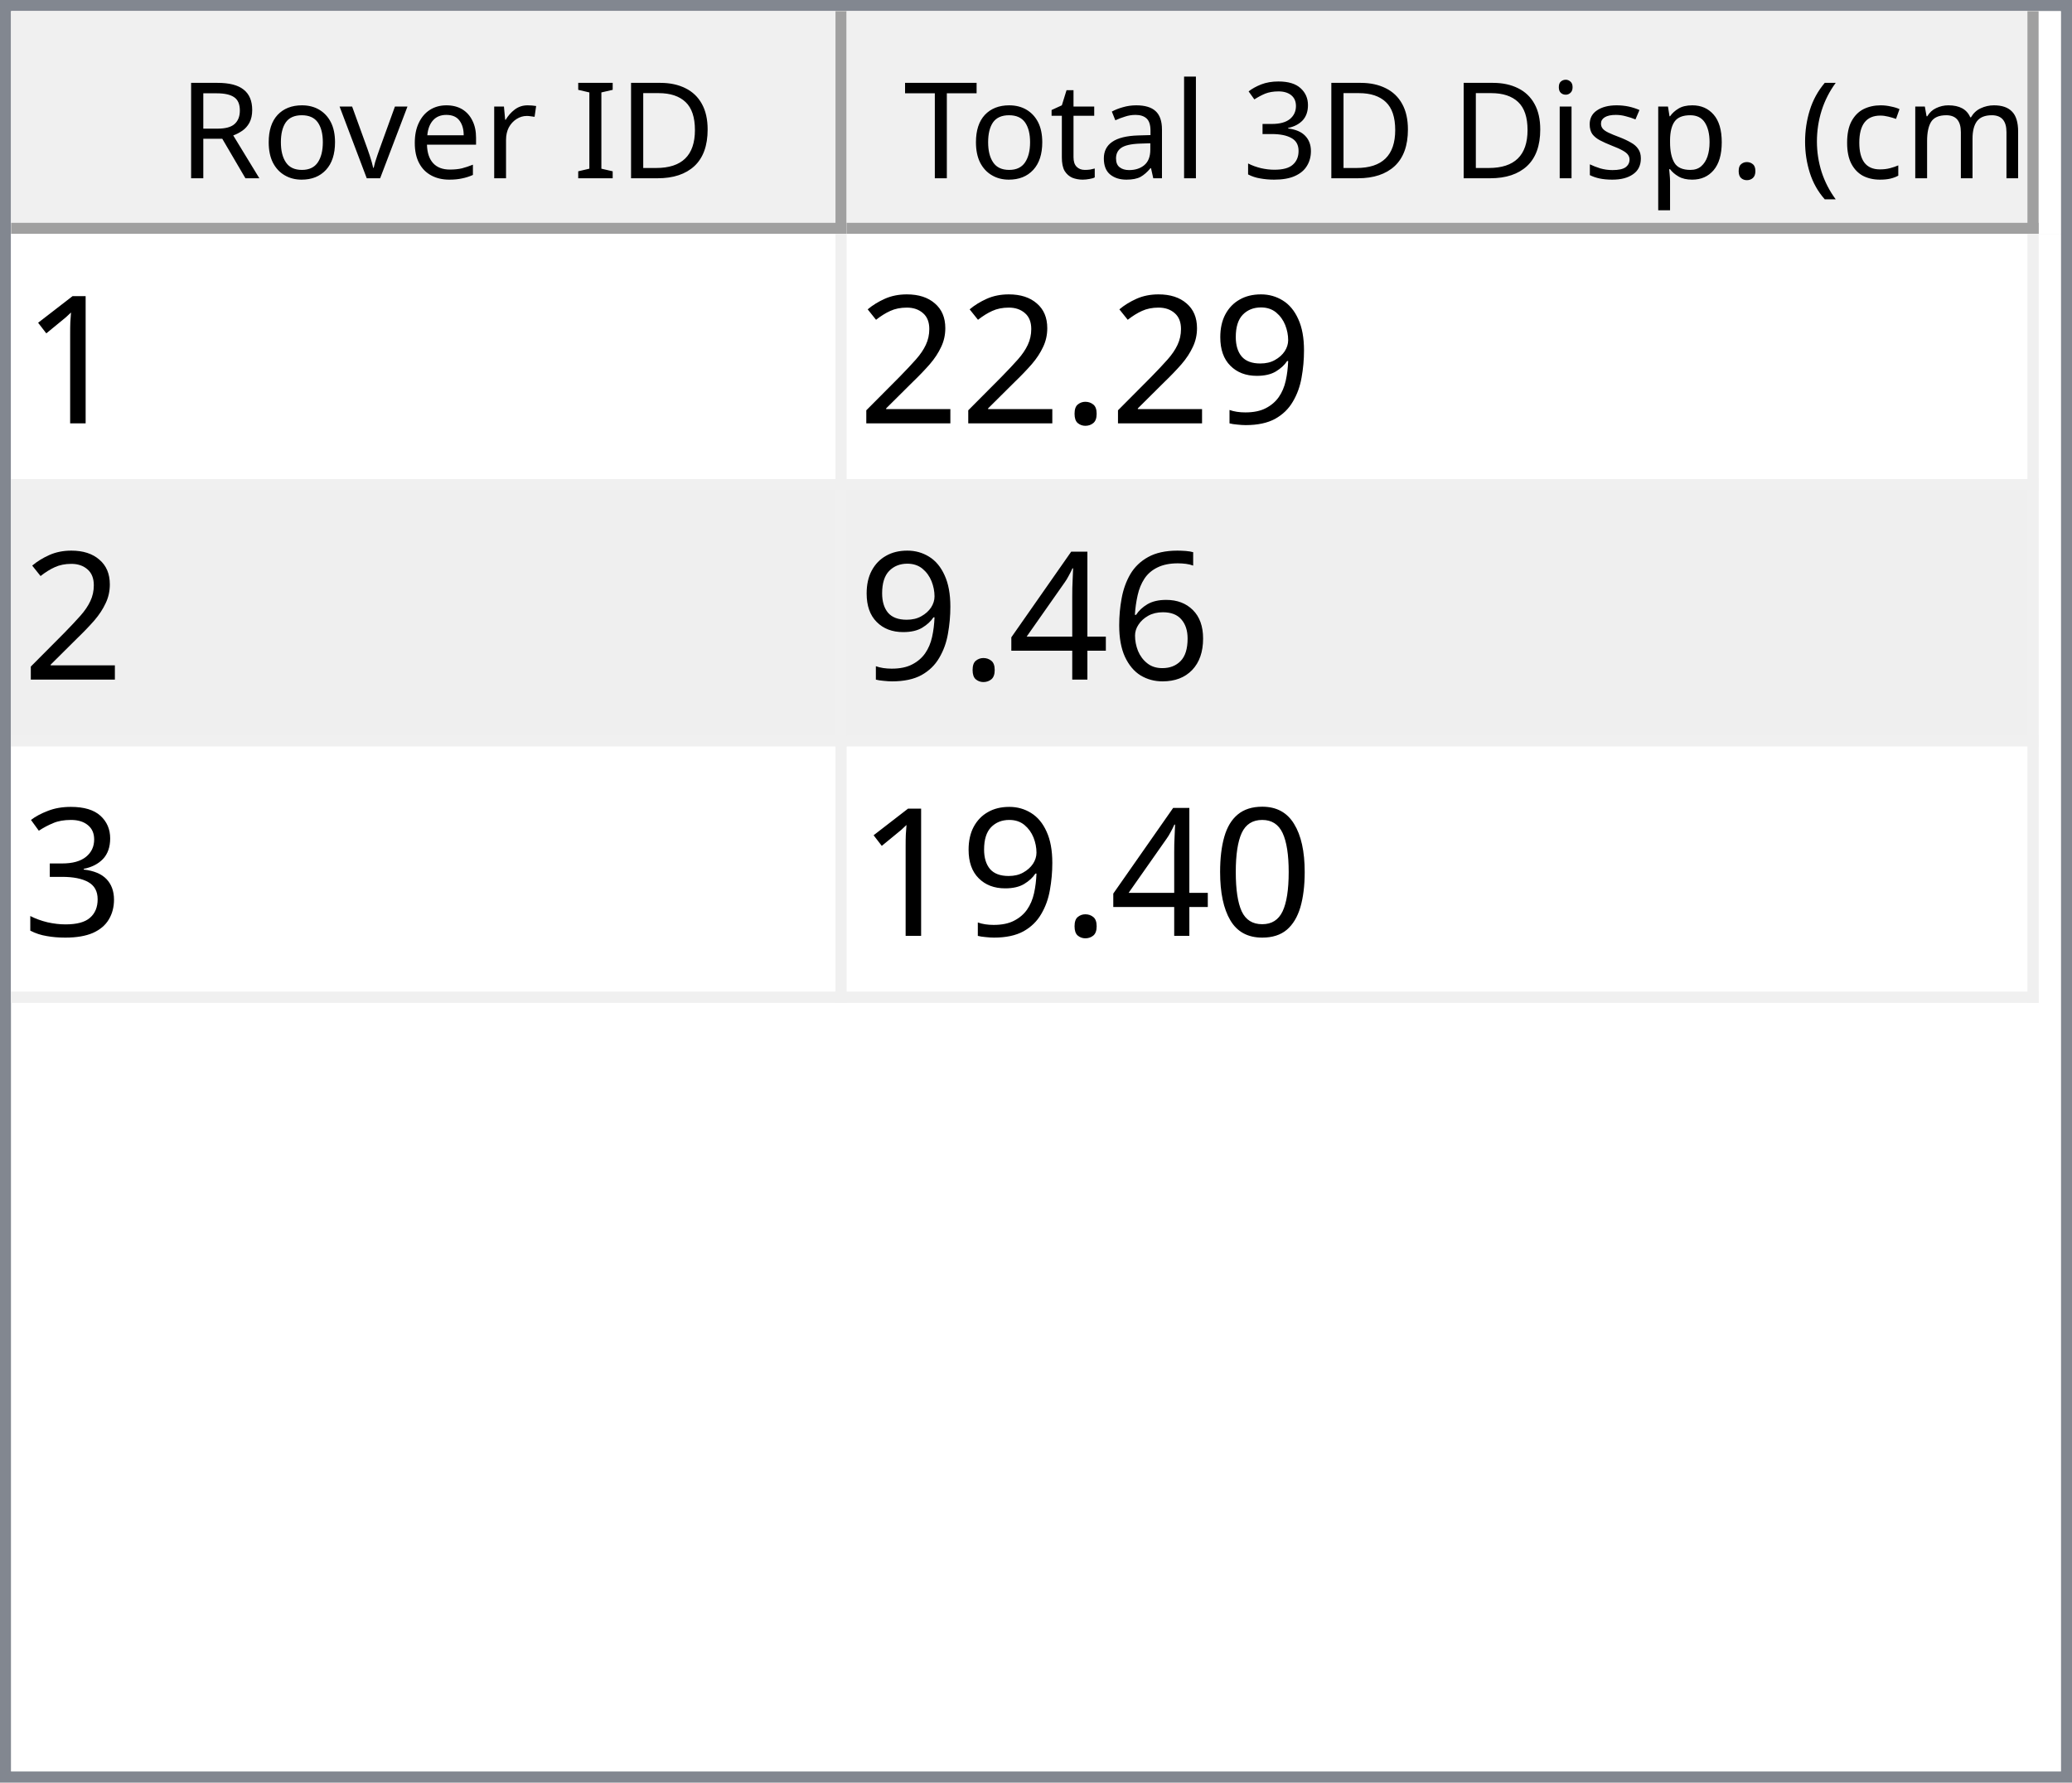
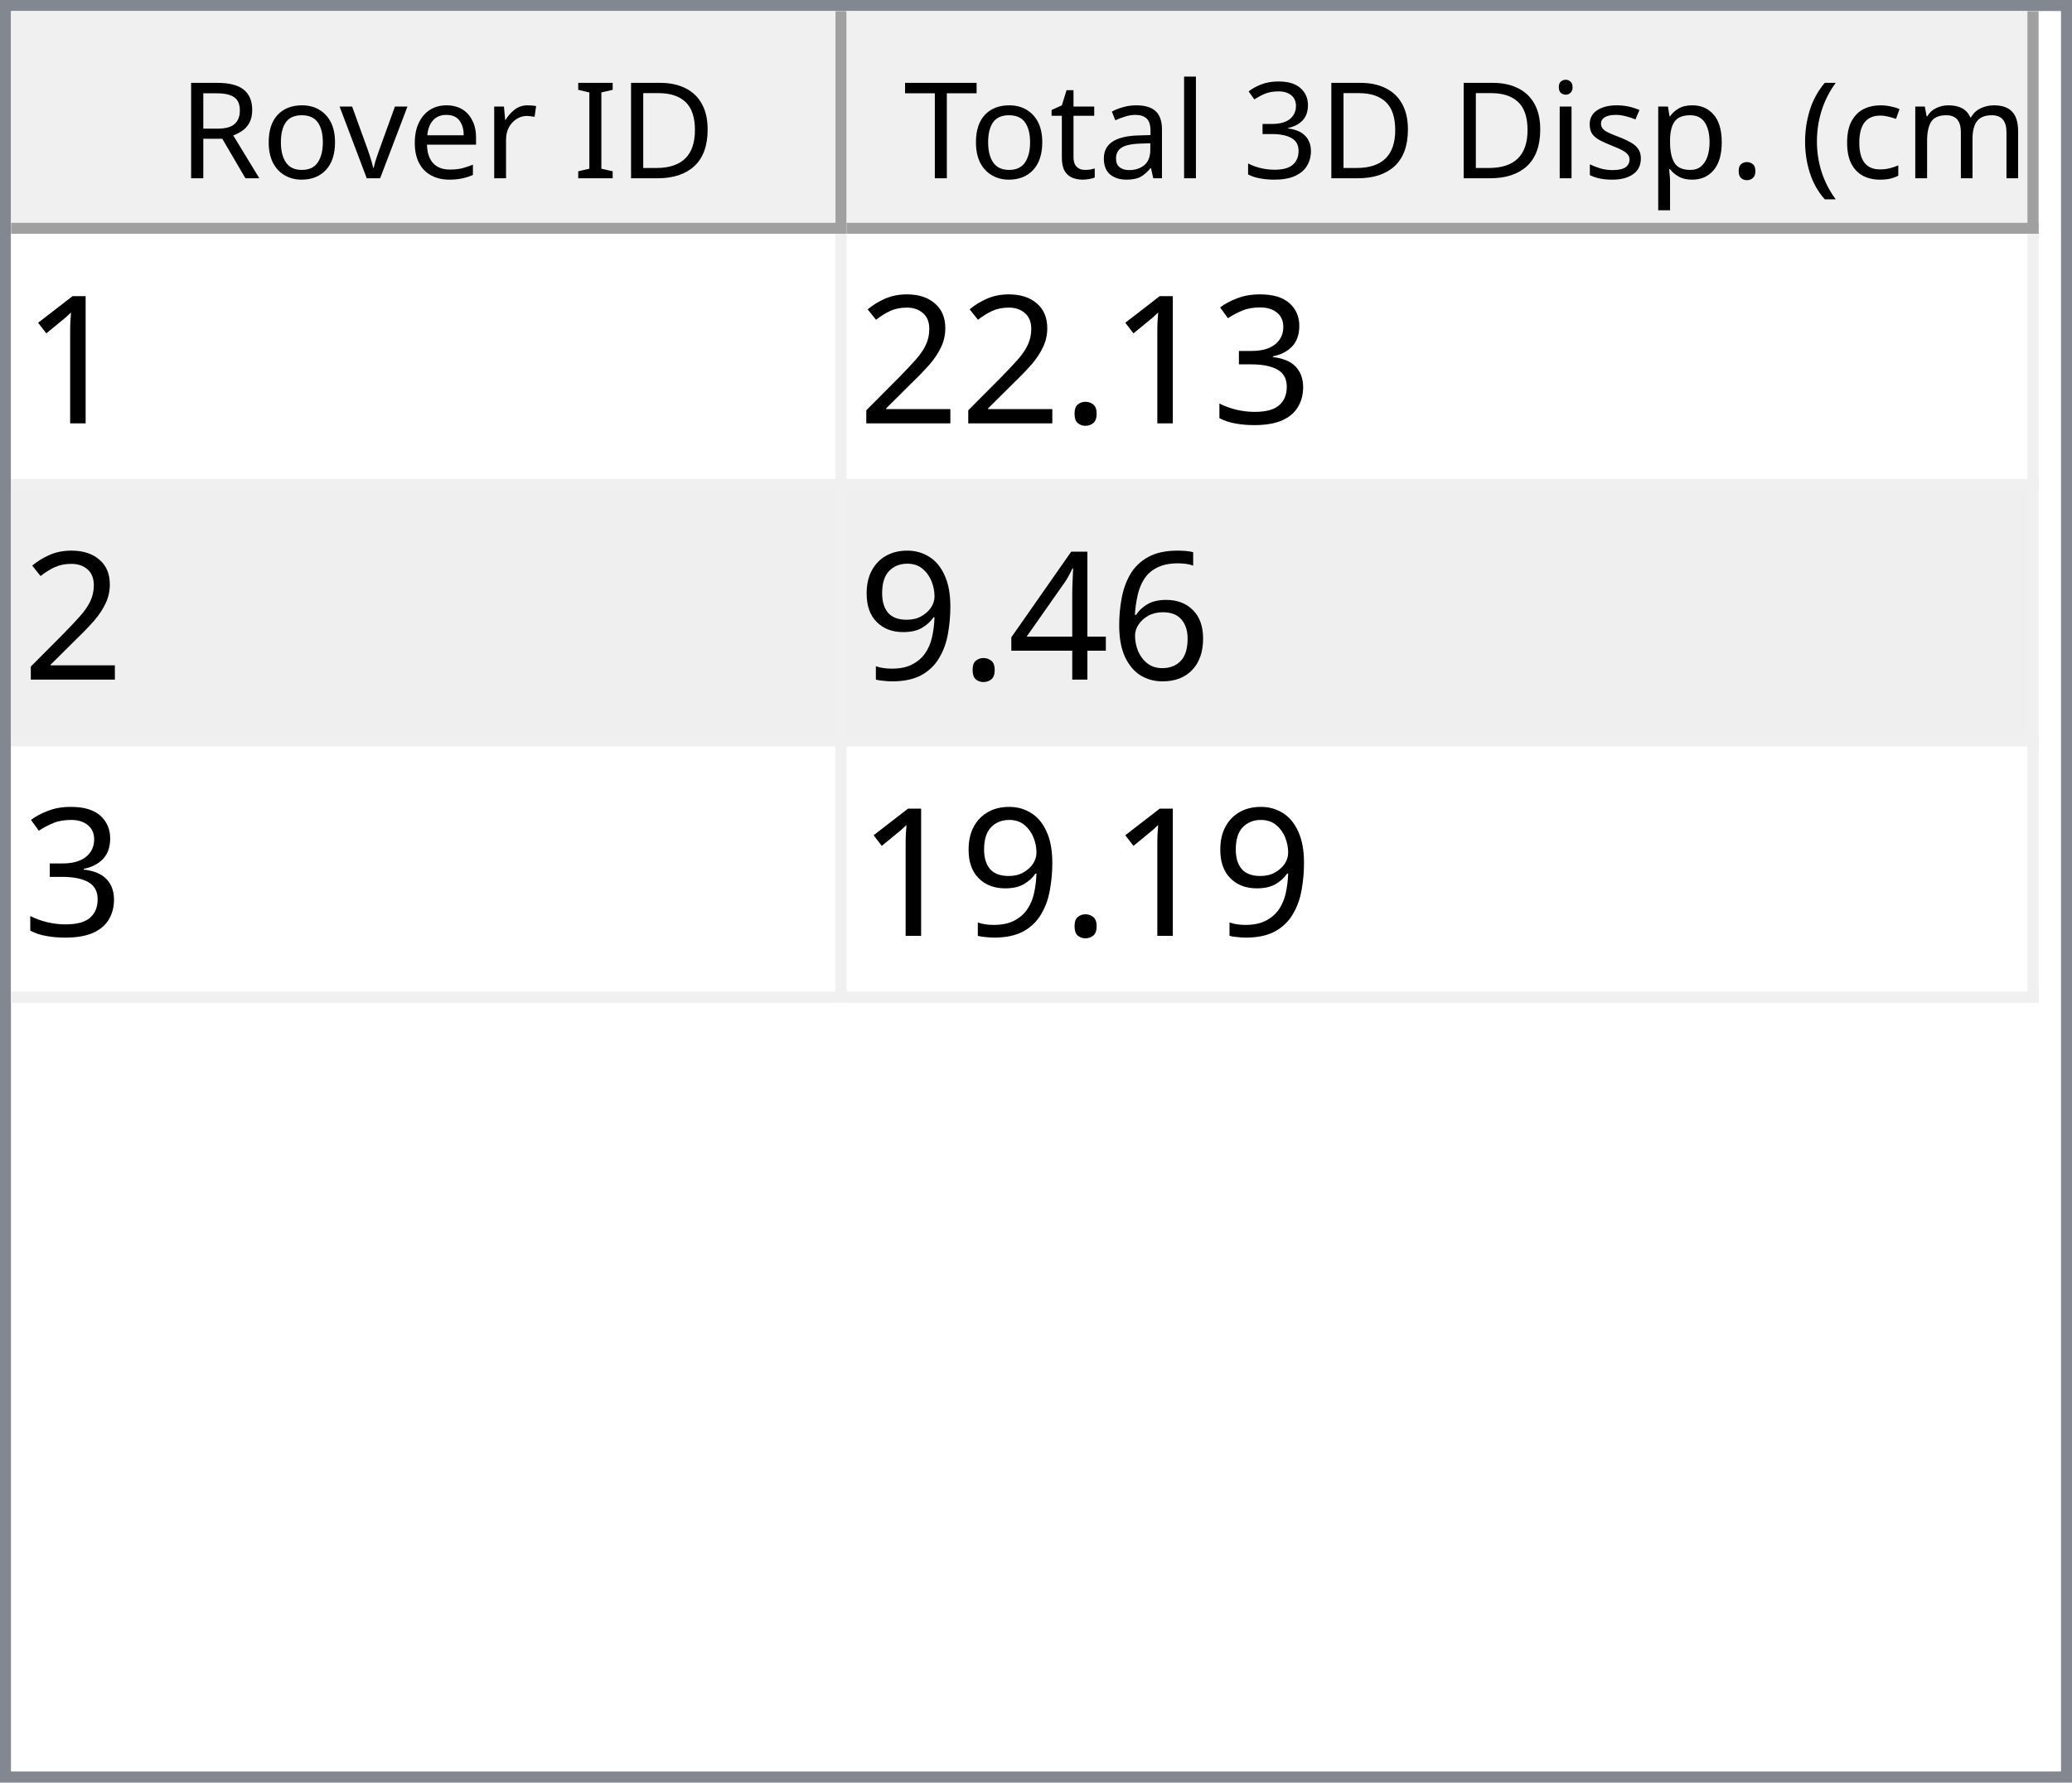
<svg xmlns="http://www.w3.org/2000/svg" style="fill-opacity:1; color-rendering:auto; color-interpolation:auto; text-rendering:auto; stroke:black; stroke-linecap:square; stroke-miterlimit:10; shape-rendering:auto; stroke-opacity:1; fill:black; stroke-dasharray:none; font-weight:normal; stroke-width:1; font-family:'Dialog'; font-style:normal; stroke-linejoin:miter; font-size:12px; stroke-dashoffset:0; image-rendering:auto;" width="186" height="160">
  <defs id="genericDefs" />
  <g>
    <defs id="defs1">
      <clipPath clipPathUnits="userSpaceOnUse" id="clipPath1">
        <path d="M0 0 L186 0 L186 160 L0 160 L0 0 Z" />
      </clipPath>
      <clipPath clipPathUnits="userSpaceOnUse" id="clipPath2">
        <path d="M0 0 L0 160 L186 160 L186 0 Z" />
      </clipPath>
      <clipPath clipPathUnits="userSpaceOnUse" id="clipPath3">
        <path d="M0 0 L0 20 L184 20 L184 0 Z" />
      </clipPath>
      <clipPath clipPathUnits="userSpaceOnUse" id="clipPath4">
        <path d="M0 0 L0 20 L75 20 L75 0 Z" />
      </clipPath>
      <clipPath clipPathUnits="userSpaceOnUse" id="clipPath5">
        <path d="M1 1 L1 19 L74 19 L74 1 Z" />
      </clipPath>
      <clipPath clipPathUnits="userSpaceOnUse" id="clipPath6">
        <path d="M0 0 L0 18 L73 18 L73 0 Z" />
      </clipPath>
      <clipPath clipPathUnits="userSpaceOnUse" id="clipPath7">
        <path d="M-0.5 -0.5 L-0.5 19.5 L74.5 19.5 L74.5 -0.5 Z" />
      </clipPath>
      <clipPath clipPathUnits="userSpaceOnUse" id="clipPath8">
        <path d="M0 0 L0 20 L107 20 L107 0 Z" />
      </clipPath>
      <clipPath clipPathUnits="userSpaceOnUse" id="clipPath9">
        <path d="M1 1 L1 19 L106 19 L106 1 Z" />
      </clipPath>
      <clipPath clipPathUnits="userSpaceOnUse" id="clipPath10">
        <path d="M0 0 L0 18 L105 18 L105 0 Z" />
      </clipPath>
      <clipPath clipPathUnits="userSpaceOnUse" id="clipPath11">
        <path d="M-0.5 -0.5 L-0.5 19.5 L106.5 19.5 L106.5 -0.5 Z" />
      </clipPath>
      <clipPath clipPathUnits="userSpaceOnUse" id="clipPath12">
        <path d="M0 0 L0 138 L184 138 L184 0 Z" />
      </clipPath>
      <clipPath clipPathUnits="userSpaceOnUse" id="clipPath13">
        <path d="M0 0 L0 69 L182 69 L182 0 Z" />
      </clipPath>
      <clipPath clipPathUnits="userSpaceOnUse" id="clipPath14">
        <path d="M-0.5 -0.5 L-0.5 68.5 L181.5 68.5 L181.5 -0.5 Z" />
      </clipPath>
      <clipPath clipPathUnits="userSpaceOnUse" id="clipPath15">
        <path d="M0 0 L0 22 L74 22 L74 0 Z" />
      </clipPath>
      <clipPath clipPathUnits="userSpaceOnUse" id="clipPath16">
        <path d="M0 0 L0 22 L106 22 L106 0 Z" />
      </clipPath>
      <font horiz-adv-x="64.551" id="font1">
        <font-face ascent="107.91" descent="25.098" units-per-em="100" style="font-style:normal; font-family:Segoe UI; font-weight:normal;" />
        <missing-glyph horiz-adv-x="64.551" d="M8.109 0 L8.109 68.266 L56.453 68.266 L56.453 0 L8.109 0 ZM15.328 7.234 L49.219 7.234 L49.219 61.031 L15.328 61.031 L15.328 7.234 Z" />
        <glyph unicode="D" horiz-adv-x="70.117" d="M9.188 0 L9.188 70.016 L28.516 70.016 Q65.531 70.016 65.531 35.891 Q65.531 19.672 55.25 9.836 Q44.969 0 27.734 0 L9.188 0 ZM17.391 62.594 L17.391 7.422 L27.828 7.422 Q41.609 7.422 49.273 14.797 Q56.938 22.172 56.938 35.688 Q56.938 62.594 28.328 62.594 L17.391 62.594 Z" />
        <glyph unicode="I" horiz-adv-x="26.611" d="M17.391 0 L9.188 0 L9.188 70.016 L17.391 70.016 L17.391 0 Z" />
        <glyph unicode=" " horiz-adv-x="27.393" d="" />
        <glyph unicode="r" horiz-adv-x="34.766" d="M34.188 41.891 Q32.078 43.5 28.125 43.5 Q23 43.5 19.555 38.672 Q16.109 33.844 16.109 25.484 L16.109 0 L8.109 0 L8.109 50 L16.109 50 L16.109 39.703 L16.312 39.703 Q18.016 44.969 21.531 47.922 Q25.047 50.875 29.391 50.875 Q32.516 50.875 34.188 50.203 L34.188 41.891 Z" />
        <glyph unicode="e" horiz-adv-x="52.295" d="M48.297 23 L12.984 23 Q13.188 14.656 17.484 10.109 Q21.781 5.562 29.297 5.562 Q37.75 5.562 44.828 11.141 L44.828 3.609 Q38.234 -1.172 27.391 -1.172 Q16.797 -1.172 10.742 5.641 Q4.688 12.453 4.688 24.812 Q4.688 36.469 11.305 43.82 Q17.922 51.172 27.734 51.172 Q37.547 51.172 42.922 44.828 Q48.297 38.484 48.297 27.203 L48.297 23 ZM40.094 29.781 Q40.047 36.719 36.75 40.578 Q33.453 44.438 27.594 44.438 Q21.922 44.438 17.969 40.383 Q14.016 36.328 13.094 29.781 L40.094 29.781 Z" />
        <glyph unicode="v" horiz-adv-x="47.9" d="M47.406 50 L27.484 0 L19.625 0 L0.688 50 L9.469 50 L22.172 13.672 Q23.578 9.672 23.922 6.688 L24.125 6.688 Q24.609 10.453 25.688 13.484 L38.969 50 L47.406 50 Z" />
        <glyph unicode="o" horiz-adv-x="58.594" d="M29 -1.172 Q17.922 -1.172 11.305 5.836 Q4.688 12.844 4.688 24.422 Q4.688 37.016 11.57 44.094 Q18.453 51.172 30.172 51.172 Q41.359 51.172 47.633 44.289 Q53.906 37.406 53.906 25.203 Q53.906 13.234 47.141 6.031 Q40.375 -1.172 29 -1.172 ZM29.594 44.438 Q21.875 44.438 17.383 39.188 Q12.891 33.938 12.891 24.703 Q12.891 15.828 17.43 10.695 Q21.969 5.562 29.594 5.562 Q37.359 5.562 41.531 10.594 Q45.703 15.625 45.703 24.906 Q45.703 34.281 41.531 39.359 Q37.359 44.438 29.594 44.438 Z" />
        <glyph unicode="R" horiz-adv-x="59.814" d="M59.375 0 L49.609 0 L37.891 19.625 Q36.281 22.359 34.766 24.289 Q33.25 26.219 31.664 27.438 Q30.078 28.656 28.25 29.219 Q26.422 29.781 24.125 29.781 L17.391 29.781 L17.391 0 L9.188 0 L9.188 70.016 L30.078 70.016 Q34.672 70.016 38.555 68.867 Q42.438 67.719 45.289 65.375 Q48.141 63.031 49.758 59.547 Q51.375 56.062 51.375 51.375 Q51.375 47.703 50.273 44.656 Q49.172 41.609 47.148 39.211 Q45.125 36.812 42.266 35.133 Q39.406 33.453 35.844 32.516 L35.844 32.328 Q37.594 31.547 38.891 30.547 Q40.188 29.547 41.359 28.18 Q42.531 26.812 43.68 25.078 Q44.828 23.344 46.234 21.047 L59.375 0 ZM17.391 62.594 L17.391 37.203 L28.516 37.203 Q31.594 37.203 34.203 38.133 Q36.812 39.062 38.719 40.797 Q40.625 42.531 41.703 45.047 Q42.781 47.562 42.781 50.688 Q42.781 56.297 39.141 59.445 Q35.5 62.594 28.609 62.594 L17.391 62.594 Z" />
        <glyph unicode=")" horiz-adv-x="30.176" d="M8.297 -15.922 L1.172 -15.922 Q16.406 2.344 16.406 26.812 Q16.406 51.469 1.078 70.016 L8.297 70.016 Q23.531 52.156 23.531 26.703 Q23.531 1.375 8.297 -15.922 Z" />
        <glyph unicode="m" horiz-adv-x="86.133" d="M79.109 0 L71.094 0 L71.094 28.719 Q71.094 37.016 68.531 40.727 Q65.969 44.438 59.906 44.438 Q54.781 44.438 51.195 39.75 Q47.609 35.062 47.609 28.516 L47.609 0 L39.594 0 L39.594 29.688 Q39.594 44.438 28.219 44.438 Q22.953 44.438 19.531 40.016 Q16.109 35.594 16.109 28.516 L16.109 0 L8.109 0 L8.109 50 L16.109 50 L16.109 42.094 L16.312 42.094 Q21.625 51.172 31.844 51.172 Q36.969 51.172 40.773 48.312 Q44.578 45.453 46 40.828 Q51.562 51.172 62.594 51.172 Q79.109 51.172 79.109 30.812 L79.109 0 Z" />
        <glyph unicode="c" horiz-adv-x="46.191" d="M42.188 2.297 Q36.422 -1.172 28.516 -1.172 Q17.828 -1.172 11.258 5.789 Q4.688 12.75 4.688 23.828 Q4.688 36.188 11.766 43.68 Q18.844 51.172 30.672 51.172 Q37.25 51.172 42.281 48.734 L42.281 40.531 Q36.719 44.438 30.375 44.438 Q22.703 44.438 17.797 38.945 Q12.891 33.453 12.891 24.516 Q12.891 15.719 17.508 10.641 Q22.125 5.562 29.891 5.562 Q36.422 5.562 42.188 9.906 L42.188 2.297 Z" />
        <glyph unicode="(" horiz-adv-x="30.176" d="M29.109 -15.922 L21.969 -15.922 Q6.844 1.375 6.844 26.703 Q6.844 52.156 21.969 70.016 L29.203 70.016 Q13.875 51.469 13.875 26.812 Q13.875 2.344 29.109 -15.922 Z" />
        <glyph unicode="." horiz-adv-x="21.68" d="M10.891 -1.078 Q8.641 -1.078 7.055 0.539 Q5.469 2.156 5.469 4.391 Q5.469 6.641 7.055 8.273 Q8.641 9.906 10.891 9.906 Q13.188 9.906 14.797 8.273 Q16.406 6.641 16.406 4.391 Q16.406 2.156 14.797 0.539 Q13.188 -1.078 10.891 -1.078 Z" />
        <glyph unicode="p" horiz-adv-x="58.789" d="M16.312 7.234 L16.109 7.234 L16.109 -23 L8.109 -23 L8.109 50 L16.109 50 L16.109 41.219 L16.312 41.219 Q22.219 51.172 33.594 51.172 Q43.266 51.172 48.688 44.461 Q54.109 37.75 54.109 26.469 Q54.109 13.922 48 6.375 Q41.891 -1.172 31.297 -1.172 Q21.578 -1.172 16.312 7.234 ZM16.109 27.391 L16.109 20.406 Q16.109 14.203 20.141 9.883 Q24.172 5.562 30.375 5.562 Q37.641 5.562 41.773 11.133 Q45.906 16.703 45.906 26.609 Q45.906 34.969 42.047 39.703 Q38.188 44.438 31.594 44.438 Q24.609 44.438 20.359 39.578 Q16.109 34.719 16.109 27.391 Z" />
        <glyph unicode="s" horiz-adv-x="42.432" d="M5.078 1.812 L5.078 10.406 Q11.625 5.562 19.484 5.562 Q30.031 5.562 30.031 12.594 Q30.031 14.594 29.125 15.992 Q28.219 17.391 26.68 18.461 Q25.141 19.531 23.07 20.383 Q21 21.234 18.609 22.172 Q15.281 23.484 12.766 24.828 Q10.25 26.172 8.57 27.859 Q6.891 29.547 6.031 31.695 Q5.172 33.844 5.172 36.719 Q5.172 40.234 6.789 42.945 Q8.406 45.656 11.086 47.484 Q13.766 49.312 17.211 50.242 Q20.656 51.172 24.312 51.172 Q30.812 51.172 35.938 48.922 L35.938 40.828 Q30.422 44.438 23.25 44.438 Q21 44.438 19.195 43.922 Q17.391 43.406 16.094 42.477 Q14.797 41.547 14.086 40.258 Q13.375 38.969 13.375 37.406 Q13.375 35.453 14.086 34.133 Q14.797 32.812 16.164 31.789 Q17.531 30.766 19.484 29.938 Q21.438 29.109 23.922 28.125 Q27.25 26.859 29.883 25.516 Q32.516 24.172 34.375 22.484 Q36.234 20.797 37.234 18.602 Q38.234 16.406 38.234 13.375 Q38.234 9.672 36.602 6.938 Q34.969 4.203 32.234 2.398 Q29.5 0.594 25.93 -0.289 Q22.359 -1.172 18.453 -1.172 Q10.75 -1.172 5.078 1.812 Z" />
        <glyph unicode="i" horiz-adv-x="24.219" d="M12.203 62.703 Q10.062 62.703 8.547 64.164 Q7.031 65.625 7.031 67.875 Q7.031 70.125 8.547 71.609 Q10.062 73.094 12.203 73.094 Q14.406 73.094 15.945 71.609 Q17.484 70.125 17.484 67.875 Q17.484 65.719 15.945 64.211 Q14.406 62.703 12.203 62.703 ZM16.109 0 L8.109 0 L8.109 50 L16.109 50 L16.109 0 Z" />
        <glyph unicode="3" horiz-adv-x="53.906" d="M46.531 19.828 Q46.531 15.094 44.75 11.211 Q42.969 7.328 39.719 4.57 Q36.469 1.812 31.93 0.297 Q27.391 -1.219 21.922 -1.219 Q11.922 -1.219 6 2.594 L6 11.188 Q13.094 5.609 22.219 5.609 Q25.875 5.609 28.828 6.539 Q31.781 7.469 33.906 9.227 Q36.031 10.984 37.18 13.477 Q38.328 15.969 38.328 19.094 Q38.328 32.812 18.797 32.812 L12.984 32.812 L12.984 39.594 L18.5 39.594 Q35.797 39.594 35.797 52.484 Q35.797 64.406 22.609 64.406 Q15.188 64.406 8.688 59.422 L8.688 67.188 Q15.375 71.188 24.609 71.188 Q29 71.188 32.57 69.969 Q36.141 68.75 38.68 66.555 Q41.219 64.359 42.609 61.281 Q44 58.203 44 54.5 Q44 40.672 30.031 36.719 L30.031 36.531 Q33.594 36.141 36.625 34.797 Q39.656 33.453 41.852 31.305 Q44.047 29.156 45.289 26.25 Q46.531 23.344 46.531 19.828 Z" />
        <glyph unicode="l" horiz-adv-x="24.219" d="M16.109 0 L8.109 0 L8.109 74.031 L16.109 74.031 L16.109 0 Z" />
        <glyph unicode="a" horiz-adv-x="50.879" d="M43.891 0 L35.891 0 L35.891 7.812 L35.688 7.812 Q30.469 -1.172 20.312 -1.172 Q12.844 -1.172 8.617 2.781 Q4.391 6.734 4.391 13.281 Q4.391 27.297 20.906 29.594 L35.891 31.688 Q35.891 44.438 25.594 44.438 Q16.547 44.438 9.281 38.281 L9.281 46.484 Q16.656 51.172 26.266 51.172 Q43.891 51.172 43.891 32.516 L43.891 0 ZM35.891 25.297 L23.828 23.641 Q18.266 22.859 15.43 20.875 Q12.594 18.891 12.594 13.875 Q12.594 10.203 15.211 7.883 Q17.828 5.562 22.172 5.562 Q28.125 5.562 32.008 9.742 Q35.891 13.922 35.891 20.312 L35.891 25.297 Z" />
        <glyph unicode="t" horiz-adv-x="33.887" d="M31.297 0.484 Q28.469 -1.078 23.828 -1.078 Q10.688 -1.078 10.688 13.578 L10.688 43.172 L2.094 43.172 L2.094 50 L10.688 50 L10.688 62.203 L18.703 64.797 L18.703 50 L31.297 50 L31.297 43.172 L18.703 43.172 L18.703 14.984 Q18.703 9.969 20.414 7.82 Q22.125 5.672 26.078 5.672 Q29.109 5.672 31.297 7.328 L31.297 0.484 Z" />
        <glyph unicode="T" horiz-adv-x="52.393" d="M50.594 62.594 L30.375 62.594 L30.375 0 L22.172 0 L22.172 62.594 L2 62.594 L2 70.016 L50.594 70.016 L50.594 62.594 Z" />
      </font>
      <font horiz-adv-x="75.0" id="font2">
        <font-face ascent="100.537" descent="21.973" units-per-em="100" style="font-style:normal; font-family:sans-serif; font-weight:normal;" />
        <missing-glyph horiz-adv-x="75.0" d="M12.5 0 L12.5 62.5 L62.5 62.5 L62.5 0 L12.5 0 ZM14.062 1.562 L60.938 1.562 L60.938 60.938 L14.062 60.938 L14.062 1.562 Z" />
        <glyph unicode="1" horiz-adv-x="55.615" d="M37.25 0 L28.469 0 L28.469 56 Q25.297 52.984 20.141 49.953 Q14.984 46.922 10.891 45.406 L10.891 53.906 Q18.266 57.375 23.781 62.305 Q29.297 67.234 31.594 71.875 L37.25 71.875 L37.25 0 Z" />
-         <glyph unicode="9" horiz-adv-x="55.615" d="M5.469 16.547 L13.922 17.328 Q14.984 11.375 18.016 8.688 Q21.047 6 25.781 6 Q29.828 6 32.883 7.859 Q35.938 9.719 37.891 12.82 Q39.844 15.922 41.164 21.195 Q42.484 26.469 42.484 31.938 Q42.484 32.516 42.438 33.688 Q39.797 29.5 35.234 26.883 Q30.672 24.266 25.344 24.266 Q16.453 24.266 10.305 30.711 Q4.156 37.156 4.156 47.703 Q4.156 58.594 10.578 65.234 Q17 71.875 26.656 71.875 Q33.641 71.875 39.43 68.117 Q45.219 64.359 48.219 57.398 Q51.219 50.438 51.219 37.25 Q51.219 23.531 48.242 15.406 Q45.266 7.281 39.383 3.031 Q33.5 -1.219 25.594 -1.219 Q17.188 -1.219 11.867 3.445 Q6.547 8.109 5.469 16.547 ZM41.453 48.141 Q41.453 55.719 37.43 60.156 Q33.406 64.594 27.734 64.594 Q21.875 64.594 17.531 59.812 Q13.188 55.031 13.188 47.406 Q13.188 40.578 17.312 36.305 Q21.438 32.031 27.484 32.031 Q33.594 32.031 37.523 36.305 Q41.453 40.578 41.453 48.141 Z" />
+         <glyph unicode="3" horiz-adv-x="55.615" d="M4.203 18.891 L12.984 20.062 Q14.5 12.594 18.141 9.297 Q21.781 6 27 6 Q33.203 6 37.477 10.297 Q41.75 14.594 41.75 20.953 Q41.75 27 37.797 30.93 Q33.844 34.859 27.734 34.859 Q25.25 34.859 21.531 33.891 L22.516 41.609 Q23.391 41.5 23.922 41.5 Q29.547 41.5 34.039 44.43 Q38.531 47.359 38.531 53.469 Q38.531 58.297 35.258 61.477 Q31.984 64.656 26.812 64.656 Q21.688 64.656 18.266 61.43 Q14.844 58.203 13.875 51.766 L5.078 53.328 Q6.688 62.156 12.398 67.016 Q18.109 71.875 26.609 71.875 Q32.469 71.875 37.398 69.359 Q42.328 66.844 44.945 62.5 Q47.562 58.156 47.562 53.266 Q47.562 48.641 45.07 44.828 Q42.578 41.016 37.703 38.766 Q44.047 37.312 47.562 32.695 Q51.078 28.078 51.078 21.141 Q51.078 11.766 44.242 5.25 Q37.406 -1.266 26.953 -1.266 Q17.531 -1.266 11.305 4.352 Q5.078 9.969 4.203 18.891 Z" />
        <glyph unicode="." horiz-adv-x="27.783" d="M9.078 0 L9.078 10.016 L19.094 10.016 L19.094 0 L9.078 0 Z" />
        <glyph unicode="2" horiz-adv-x="55.615" d="M50.344 8.453 L50.344 0 L3.031 0 Q2.938 3.172 4.047 6.109 Q5.859 10.938 9.836 15.625 Q13.812 20.312 21.344 26.469 Q33.016 36.031 37.117 41.625 Q41.219 47.219 41.219 52.203 Q41.219 57.422 37.477 61.008 Q33.734 64.594 27.734 64.594 Q21.391 64.594 17.578 60.789 Q13.766 56.984 13.719 50.25 L4.688 51.172 Q5.609 61.281 11.664 66.578 Q17.719 71.875 27.938 71.875 Q38.234 71.875 44.242 66.164 Q50.25 60.453 50.25 52 Q50.25 47.703 48.492 43.555 Q46.734 39.406 42.656 34.812 Q38.578 30.219 29.109 22.219 Q21.188 15.578 18.945 13.211 Q16.703 10.844 15.234 8.453 L50.344 8.453 Z" />
        <glyph unicode="6" horiz-adv-x="55.615" d="M49.75 54.047 L41.016 53.375 Q39.844 58.547 37.703 60.891 Q34.125 64.656 28.906 64.656 Q24.703 64.656 21.531 62.312 Q17.391 59.281 14.992 53.469 Q12.594 47.656 12.5 36.922 Q15.672 41.75 20.266 44.094 Q24.859 46.438 29.891 46.438 Q38.672 46.438 44.852 39.969 Q51.031 33.5 51.031 23.25 Q51.031 16.5 48.125 10.719 Q45.219 4.938 40.141 1.859 Q35.062 -1.219 28.609 -1.219 Q17.625 -1.219 10.695 6.859 Q3.766 14.938 3.766 33.5 Q3.766 54.25 11.422 63.672 Q18.109 71.875 29.438 71.875 Q37.891 71.875 43.289 67.141 Q48.688 62.406 49.75 54.047 ZM13.875 23.188 Q13.875 18.656 15.797 14.508 Q17.719 10.359 21.188 8.18 Q24.656 6 28.469 6 Q34.031 6 38.039 10.492 Q42.047 14.984 42.047 22.703 Q42.047 30.125 38.086 34.398 Q34.125 38.672 28.125 38.672 Q22.172 38.672 18.023 34.398 Q13.875 30.125 13.875 23.188 Z" />
        <glyph unicode="4" horiz-adv-x="55.615" d="M32.328 0 L32.328 17.141 L1.266 17.141 L1.266 25.203 L33.938 71.578 L41.109 71.578 L41.109 25.203 L50.781 25.203 L50.781 17.141 L41.109 17.141 L41.109 0 L32.328 0 ZM32.328 25.203 L32.328 57.469 L9.906 25.203 L32.328 25.203 Z" />
-         <glyph unicode="3" horiz-adv-x="55.615" d="M4.203 18.891 L12.984 20.062 Q14.5 12.594 18.141 9.297 Q21.781 6 27 6 Q33.203 6 37.477 10.297 Q41.75 14.594 41.75 20.953 Q41.75 27 37.797 30.93 Q33.844 34.859 27.734 34.859 Q25.25 34.859 21.531 33.891 L22.516 41.609 Q23.391 41.5 23.922 41.5 Q29.547 41.5 34.039 44.43 Q38.531 47.359 38.531 53.469 Q38.531 58.297 35.258 61.477 Q31.984 64.656 26.812 64.656 Q21.688 64.656 18.266 61.43 Q14.844 58.203 13.875 51.766 L5.078 53.328 Q6.688 62.156 12.398 67.016 Q18.109 71.875 26.609 71.875 Q32.469 71.875 37.398 69.359 Q42.328 66.844 44.945 62.5 Q47.562 58.156 47.562 53.266 Q47.562 48.641 45.07 44.828 Q42.578 41.016 37.703 38.766 Q44.047 37.312 47.562 32.695 Q51.078 28.078 51.078 21.141 Q51.078 11.766 44.242 5.25 Q37.406 -1.266 26.953 -1.266 Q17.531 -1.266 11.305 4.352 Q5.078 9.969 4.203 18.891 Z" />
-         <glyph unicode="0" horiz-adv-x="55.615" d="M4.156 35.297 Q4.156 48 6.766 55.742 Q9.375 63.484 14.523 67.68 Q19.672 71.875 27.484 71.875 Q33.25 71.875 37.594 69.555 Q41.938 67.234 44.773 62.867 Q47.609 58.5 49.219 52.227 Q50.828 45.953 50.828 35.297 Q50.828 22.703 48.242 14.969 Q45.656 7.234 40.508 3.008 Q35.359 -1.219 27.484 -1.219 Q17.141 -1.219 11.234 6.203 Q4.156 15.141 4.156 35.297 ZM13.188 35.297 Q13.188 17.672 17.312 11.836 Q21.438 6 27.484 6 Q33.547 6 37.672 11.859 Q41.797 17.719 41.797 35.297 Q41.797 52.984 37.672 58.789 Q33.547 64.594 27.391 64.594 Q21.344 64.594 17.719 59.469 Q13.188 52.938 13.188 35.297 Z" />
+         <glyph unicode="9" horiz-adv-x="55.615" d="M5.469 16.547 L13.922 17.328 Q14.984 11.375 18.016 8.688 Q21.047 6 25.781 6 Q29.828 6 32.883 7.859 Q35.938 9.719 37.891 12.82 Q39.844 15.922 41.164 21.195 Q42.484 26.469 42.484 31.938 Q42.484 32.516 42.438 33.688 Q39.797 29.5 35.234 26.883 Q30.672 24.266 25.344 24.266 Q16.453 24.266 10.305 30.711 Q4.156 37.156 4.156 47.703 Q4.156 58.594 10.578 65.234 Q17 71.875 26.656 71.875 Q33.641 71.875 39.43 68.117 Q45.219 64.359 48.219 57.398 Q51.219 50.438 51.219 37.25 Q51.219 23.531 48.242 15.406 Q45.266 7.281 39.383 3.031 Q33.5 -1.219 25.594 -1.219 Q17.188 -1.219 11.867 3.445 Q6.547 8.109 5.469 16.547 ZM41.453 48.141 Q41.453 55.719 37.43 60.156 Q33.406 64.594 27.734 64.594 Q21.875 64.594 17.531 59.812 Q13.188 55.031 13.188 47.406 Q13.188 40.578 17.312 36.305 Q21.438 32.031 27.484 32.031 Q33.594 32.031 37.523 36.305 Q41.453 40.578 41.453 48.141 Z" />
      </font>
    </defs>
    <g style="fill:white; stroke:white;">
      <rect x="0" y="0" width="186" style="clip-path:url(#clipPath1); stroke:none;" height="160" />
    </g>
    <g style="fill:white; text-rendering:optimizeSpeed; color-rendering:optimizeSpeed; image-rendering:optimizeSpeed; shape-rendering:crispEdges; stroke:white; color-interpolation:sRGB;">
      <rect x="0" width="186" height="160" y="0" style="stroke:none;" />
      <path style="stroke:none;" d="M0 160 L186 160 L186 0 L0 0 Z" />
    </g>
    <g style="fill:rgb(240,240,240); font-family:'Segoe UI'; stroke:rgb(240,240,240);">
      <rect x="0" y="0" width="186" style="clip-path:url(#clipPath2); stroke:none;" height="160" />
    </g>
    <g style="fill:rgb(130,135,144); font-family:'Segoe UI'; stroke:rgb(130,135,144);">
      <path d="M0 0 L186 0 L186 160 L0 160 L0 0 ZM1 1 L185 1 L185 159 L1 159 L1 1 Z" style="fill-rule:evenodd; clip-path:url(#clipPath2); stroke:none;" />
    </g>
    <g style="fill:white; font-family:'Segoe UI'; stroke:white;" transform="translate(1,1)">
      <rect x="0" y="0" width="184" style="clip-path:url(#clipPath3); stroke:none;" height="20" />
    </g>
    <g style="fill:rgb(240,240,240); font-family:'Segoe UI'; stroke:rgb(240,240,240);" transform="translate(1,1)">
      <rect x="0" y="0" width="75" style="clip-path:url(#clipPath4); stroke:none;" height="20" />
    </g>
    <g style="font-family:'Segoe UI';" transform="translate(2,2)">
      <text x="14" xml:space="preserve" y="14" style="clip-path:url(#clipPath6); stroke:none;">Rover ID</text>
    </g>
    <g style="fill:rgb(160,160,160); font-family:'Segoe UI'; stroke:rgb(160,160,160); stroke-linejoin:bevel;" transform="translate(1.5,1.5)">
      <line x1="74" x2="74" y1="0" style="fill:none; clip-path:url(#clipPath7);" y2="19" />
    </g>
    <g style="fill:rgb(160,160,160); font-family:'Segoe UI'; stroke:rgb(160,160,160); stroke-linejoin:bevel;" transform="matrix(1,0,0,1,1,1) translate(0.5,0.5)">
      <line x1="0" x2="74" y1="19" style="fill:none; clip-path:url(#clipPath7);" y2="19" />
    </g>
    <g style="fill:rgb(240,240,240); font-family:'Segoe UI'; stroke:rgb(240,240,240);" transform="translate(76,1)">
      <rect x="0" y="0" width="107" style="clip-path:url(#clipPath8); stroke:none;" height="20" />
    </g>
    <g style="font-family:'Segoe UI';" transform="translate(77,2)">
      <text x="1" xml:space="preserve" y="14" style="clip-path:url(#clipPath10); stroke:none;"> Total 3D Disp. (cm)</text>
    </g>
    <g style="fill:rgb(160,160,160); font-family:'Segoe UI'; stroke:rgb(160,160,160); stroke-linejoin:bevel;" transform="translate(76.5,1.5)">
      <line x1="106" x2="106" y1="0" style="fill:none; clip-path:url(#clipPath11);" y2="19" />
    </g>
    <g style="fill:rgb(160,160,160); font-family:'Segoe UI'; stroke:rgb(160,160,160); stroke-linejoin:bevel;" transform="matrix(1,0,0,1,76,1) translate(0.5,0.5)">
      <line x1="0" x2="106" y1="19" style="fill:none; clip-path:url(#clipPath11);" y2="19" />
    </g>
    <g style="fill:white; font-family:'Segoe UI'; stroke:white;" transform="translate(1,21)">
      <rect x="0" y="0" width="184" style="clip-path:url(#clipPath12); stroke:none;" height="138" />
    </g>
    <g style="fill:rgb(240,240,240); font-size:16px; font-family:sans-serif; stroke:rgb(240,240,240);" transform="translate(1,21)">
      <rect x="0" y="0" width="182" style="clip-path:url(#clipPath13); stroke:none;" height="69" />
      <line transform="translate(0.5,0.5)" x1="0" x2="181" y1="22" style="clip-path:url(#clipPath14); fill:none; stroke-linejoin:bevel;" y2="22" />
    </g>
    <g transform="matrix(1,0,0,1,1,21) translate(0.5,0.5)" style="fill:rgb(240,240,240); font-size:16px; font-family:sans-serif; stroke:rgb(240,240,240); stroke-linejoin:bevel;">
      <line x1="0" x2="181" y1="45" style="fill:none; clip-path:url(#clipPath14);" y2="45" />
    </g>
    <g transform="matrix(1,0,0,1,1,21) translate(0.5,0.5)" style="fill:rgb(240,240,240); font-size:16px; font-family:sans-serif; stroke:rgb(240,240,240); stroke-linejoin:bevel;">
      <line x1="0" x2="181" y1="68" style="fill:none; clip-path:url(#clipPath14);" y2="68" />
    </g>
    <g transform="matrix(1,0,0,1,1,21) translate(0.5,0.5)" style="fill:rgb(240,240,240); font-size:16px; font-family:sans-serif; stroke:rgb(240,240,240); stroke-linejoin:bevel;">
      <line x1="74" x2="74" y1="0" style="fill:none; clip-path:url(#clipPath14);" y2="68" />
    </g>
    <g transform="matrix(1,0,0,1,1,21) translate(0.5,0.5)" style="fill:rgb(240,240,240); font-size:16px; font-family:sans-serif; stroke:rgb(240,240,240); stroke-linejoin:bevel;">
      <line x1="181" x2="181" y1="0" style="fill:none; clip-path:url(#clipPath14);" y2="68" />
    </g>
    <g style="fill:white; font-size:16px; font-family:sans-serif; stroke:white;" transform="matrix(1,0,0,1,1,21)">
      <rect x="0" y="0" width="74" style="clip-path:url(#clipPath15); stroke:none;" height="22" />
      <text x="1" y="17" style="fill:black; clip-path:url(#clipPath15); stroke:none;" xml:space="preserve">1</text>
    </g>
    <g style="fill:white; font-size:16px; font-family:sans-serif; stroke:white;" transform="matrix(1,0,0,1,1,21) translate(75,0)">
      <rect x="0" y="0" width="106" style="clip-path:url(#clipPath16); stroke:none;" height="22" />
-       <text x="1" y="17" style="fill:black; clip-path:url(#clipPath16); stroke:none;" xml:space="preserve">22.29</text>
+       <text x="1" y="17" style="fill:black; clip-path:url(#clipPath16); stroke:none;" xml:space="preserve">22.13</text>
    </g>
    <g style="fill:rgb(239,239,239); font-size:16px; font-family:sans-serif; stroke:rgb(239,239,239);" transform="matrix(1,0,0,1,1,21) translate(0,23)">
      <rect x="0" y="0" width="74" style="clip-path:url(#clipPath15); stroke:none;" height="22" />
      <text x="1" y="17" style="fill:black; clip-path:url(#clipPath15); stroke:none;" xml:space="preserve">2</text>
    </g>
    <g style="fill:rgb(239,239,239); font-size:16px; font-family:sans-serif; stroke:rgb(239,239,239);" transform="matrix(1,0,0,1,1,21) translate(75,23)">
      <rect x="0" y="0" width="106" style="clip-path:url(#clipPath16); stroke:none;" height="22" />
      <text x="1" y="17" style="fill:black; clip-path:url(#clipPath16); stroke:none;" xml:space="preserve">9.46</text>
    </g>
    <g style="fill:white; font-size:16px; font-family:sans-serif; stroke:white;" transform="matrix(1,0,0,1,1,21) translate(0,46)">
      <rect x="0" y="0" width="74" style="clip-path:url(#clipPath15); stroke:none;" height="22" />
      <text x="1" y="17" style="fill:black; clip-path:url(#clipPath15); stroke:none;" xml:space="preserve">3</text>
    </g>
    <g style="fill:white; font-size:16px; font-family:sans-serif; stroke:white;" transform="matrix(1,0,0,1,1,21) translate(75,46)">
      <rect x="0" y="0" width="106" style="clip-path:url(#clipPath16); stroke:none;" height="22" />
-       <text x="1" y="17" style="fill:black; clip-path:url(#clipPath16); stroke:none;" xml:space="preserve">19.40</text>
+       <text x="1" y="17" style="fill:black; clip-path:url(#clipPath16); stroke:none;" xml:space="preserve">19.19</text>
    </g>
  </g>
</svg>
